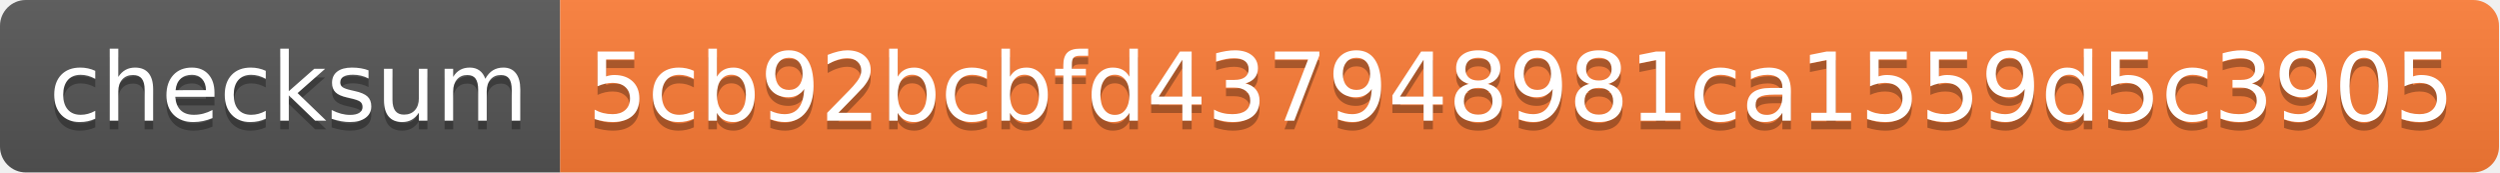
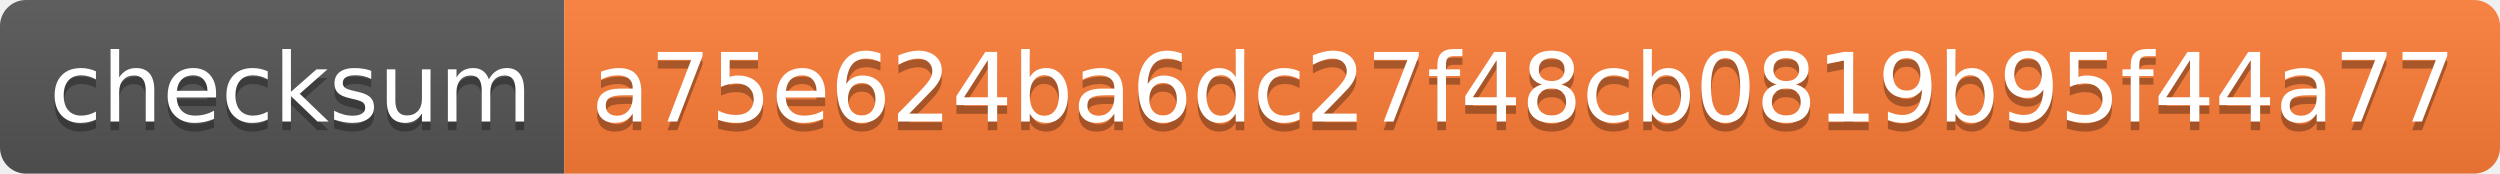
- <svg xmlns="http://www.w3.org/2000/svg" width="290" height="20">
+ <svg xmlns="http://www.w3.org/2000/svg" width="288" height="20">
  <linearGradient id="s" x2="0" y2="100%">
    <stop offset="0" stop-color="#bbb" stop-opacity=".1" />
    <stop offset="1" stop-opacity=".1" />
  </linearGradient>
  <clipPath id="r">
-     <rect width="290" height="20" rx="3" fill="#fff" />
+     <rect width="288" height="20" rx="3" fill="#fff" />
  </clipPath>
  <g clip-path="url(#r)">
    <rect width="65" height="20" fill="#555" />
-     <rect x="65" width="225" height="20" fill="#fe7d37" />
-     <rect width="290" height="20" fill="url(#s)" />
+     <rect x="65" width="223" height="20" fill="#fe7d37" />
+     <rect width="288" height="20" fill="url(#s)" />
  </g>
  <g fill="#fff" text-anchor="middle" font-family="Verdana,Geneva,DejaVu Sans,sans-serif" text-rendering="geometricPrecision" font-size="110">
    <text x="335" y="150" fill="#010101" fill-opacity=".3" transform="scale(.1)" textLength="550">checksum</text>
    <text x="335" y="140" transform="scale(.1)" textLength="550">checksum</text>
-     <text x="1765" y="150" fill="#010101" fill-opacity=".3" transform="scale(.1)" textLength="2150">5cb92bcbfd437948981ca1559d5c3905</text>
-     <text x="1765" y="140" transform="scale(.1)" textLength="2150">5cb92bcbfd437948981ca1559d5c3905</text>
+     <text x="1755" y="150" fill="#010101" fill-opacity=".3" transform="scale(.1)" textLength="2130">a75e624ba6dc27f48cb0819b95f44a77</text>
+     <text x="1755" y="140" transform="scale(.1)" textLength="2130">a75e624ba6dc27f48cb0819b95f44a77</text>
  </g>
</svg>
